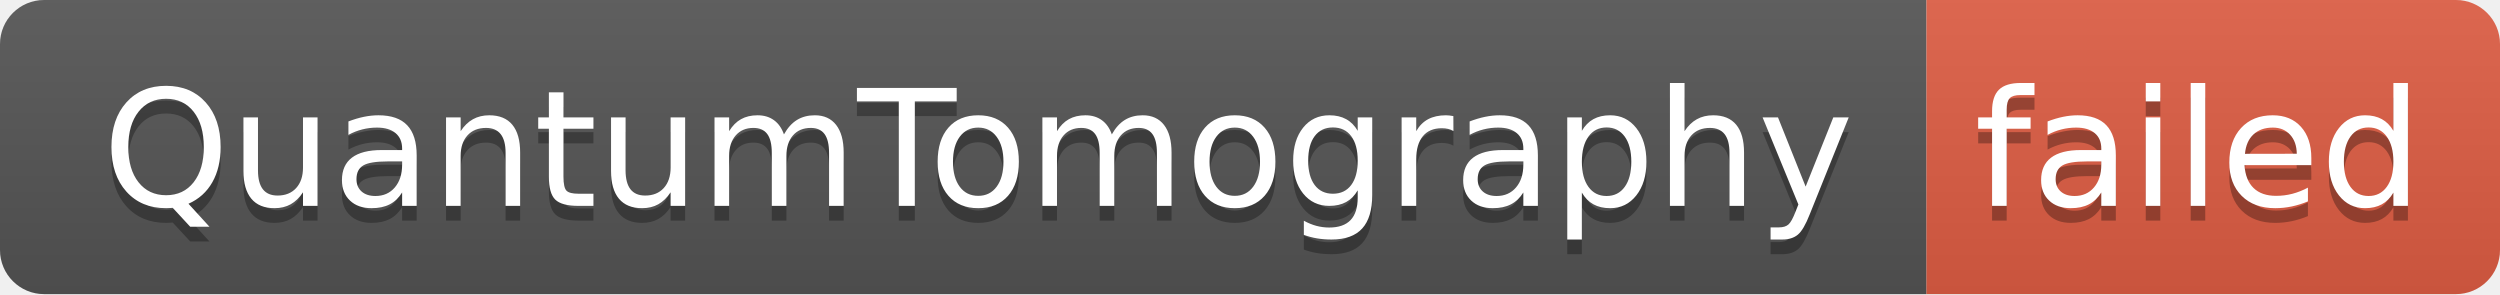
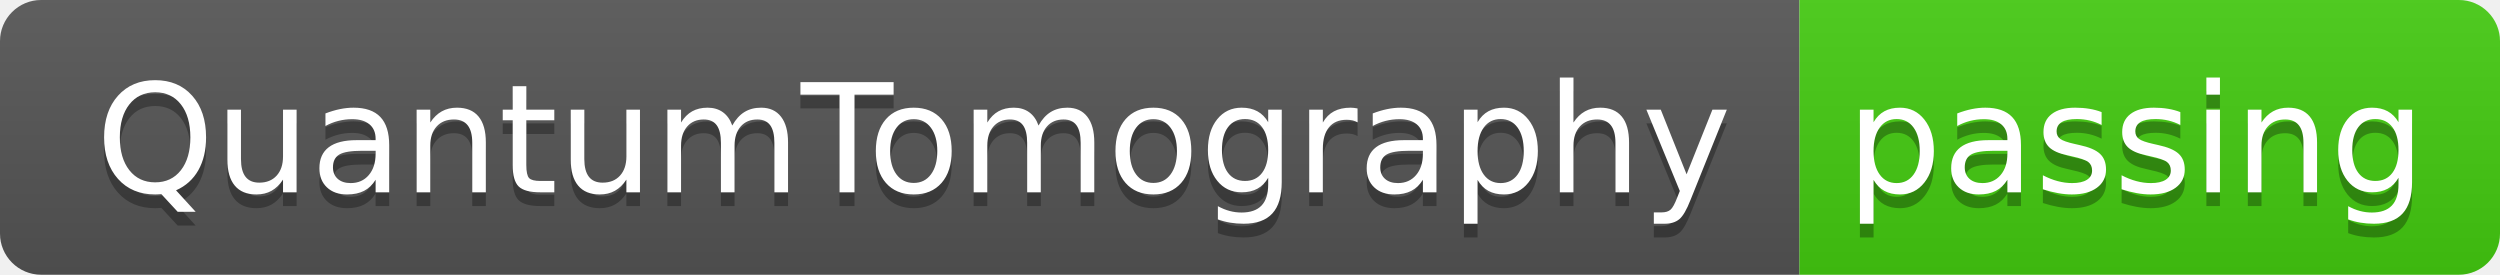
- <svg xmlns="http://www.w3.org/2000/svg" width="170" height="20" role="img" aria-label="QuantumTomography: failed">
+ <svg xmlns="http://www.w3.org/2000/svg" width="182" height="20" role="img" aria-label="QuantumTomography: passing">
  <linearGradient id="s" x2="0" y2="100%">
    <stop offset="0" stop-color="#bbb" stop-opacity=".1" />
    <stop offset="1" stop-opacity=".1" />
  </linearGradient>
  <clipPath id="r">
-     <rect width="170" height="20" rx="3" fill="#fff" />
+     <rect width="182" height="20" rx="3" fill="#fff" />
  </clipPath>
  <g clip-path="url(#r)">
    <rect width="131" height="20" fill="#555" />
-     <rect x="131" width="39" height="20" fill="#e05d44" />
-     <rect width="170" height="20" fill="url(#s)" />
+     <rect x="131" width="51" height="20" fill="#4c1" />
+     <rect width="182" height="20" fill="url(#s)" />
  </g>
  <g fill="#fff" text-anchor="middle" font-family="Verdana,Geneva,DejaVu Sans,sans-serif" text-rendering="geometricPrecision" font-size="110">
    <text aria-hidden="true" x="665" y="150" fill="#010101" fill-opacity=".3" transform="scale(.1)" textLength="1210">QuantumTomography</text>
    <text x="665" y="140" transform="scale(.1)" fill="#fff" textLength="1210">QuantumTomography</text>
-     <text aria-hidden="true" x="1495" y="150" fill="#010101" fill-opacity=".3" transform="scale(.1)" textLength="290">failed</text>
-     <text x="1495" y="140" transform="scale(.1)" fill="#fff" textLength="290">failed</text>
+     <text aria-hidden="true" x="1555" y="150" fill="#010101" fill-opacity=".3" transform="scale(.1)" textLength="410">passing</text>
+     <text x="1555" y="140" transform="scale(.1)" fill="#fff" textLength="410">passing</text>
  </g>
</svg>
